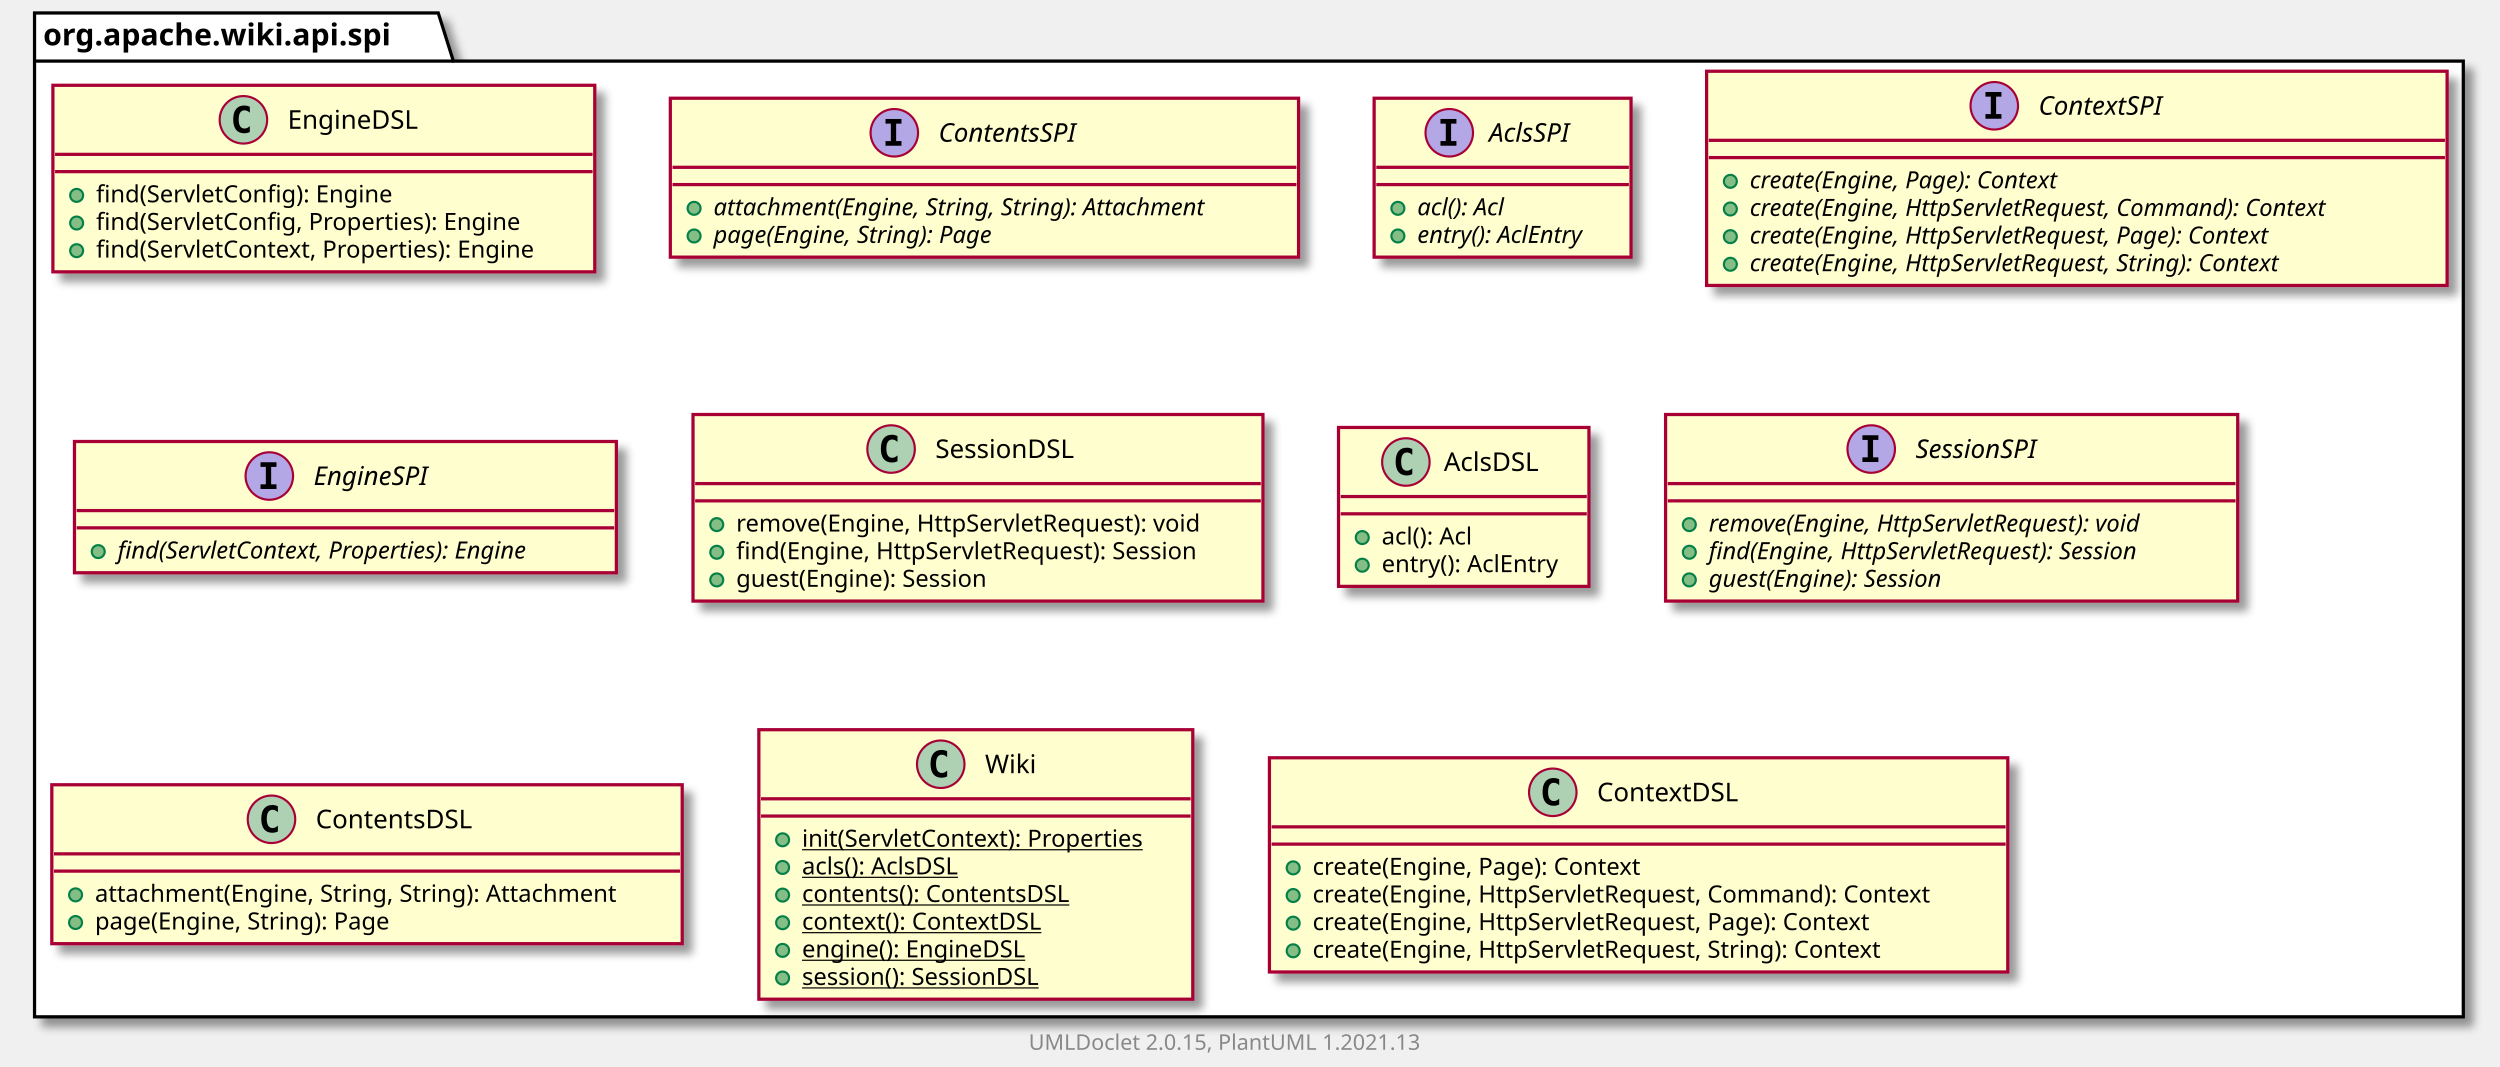
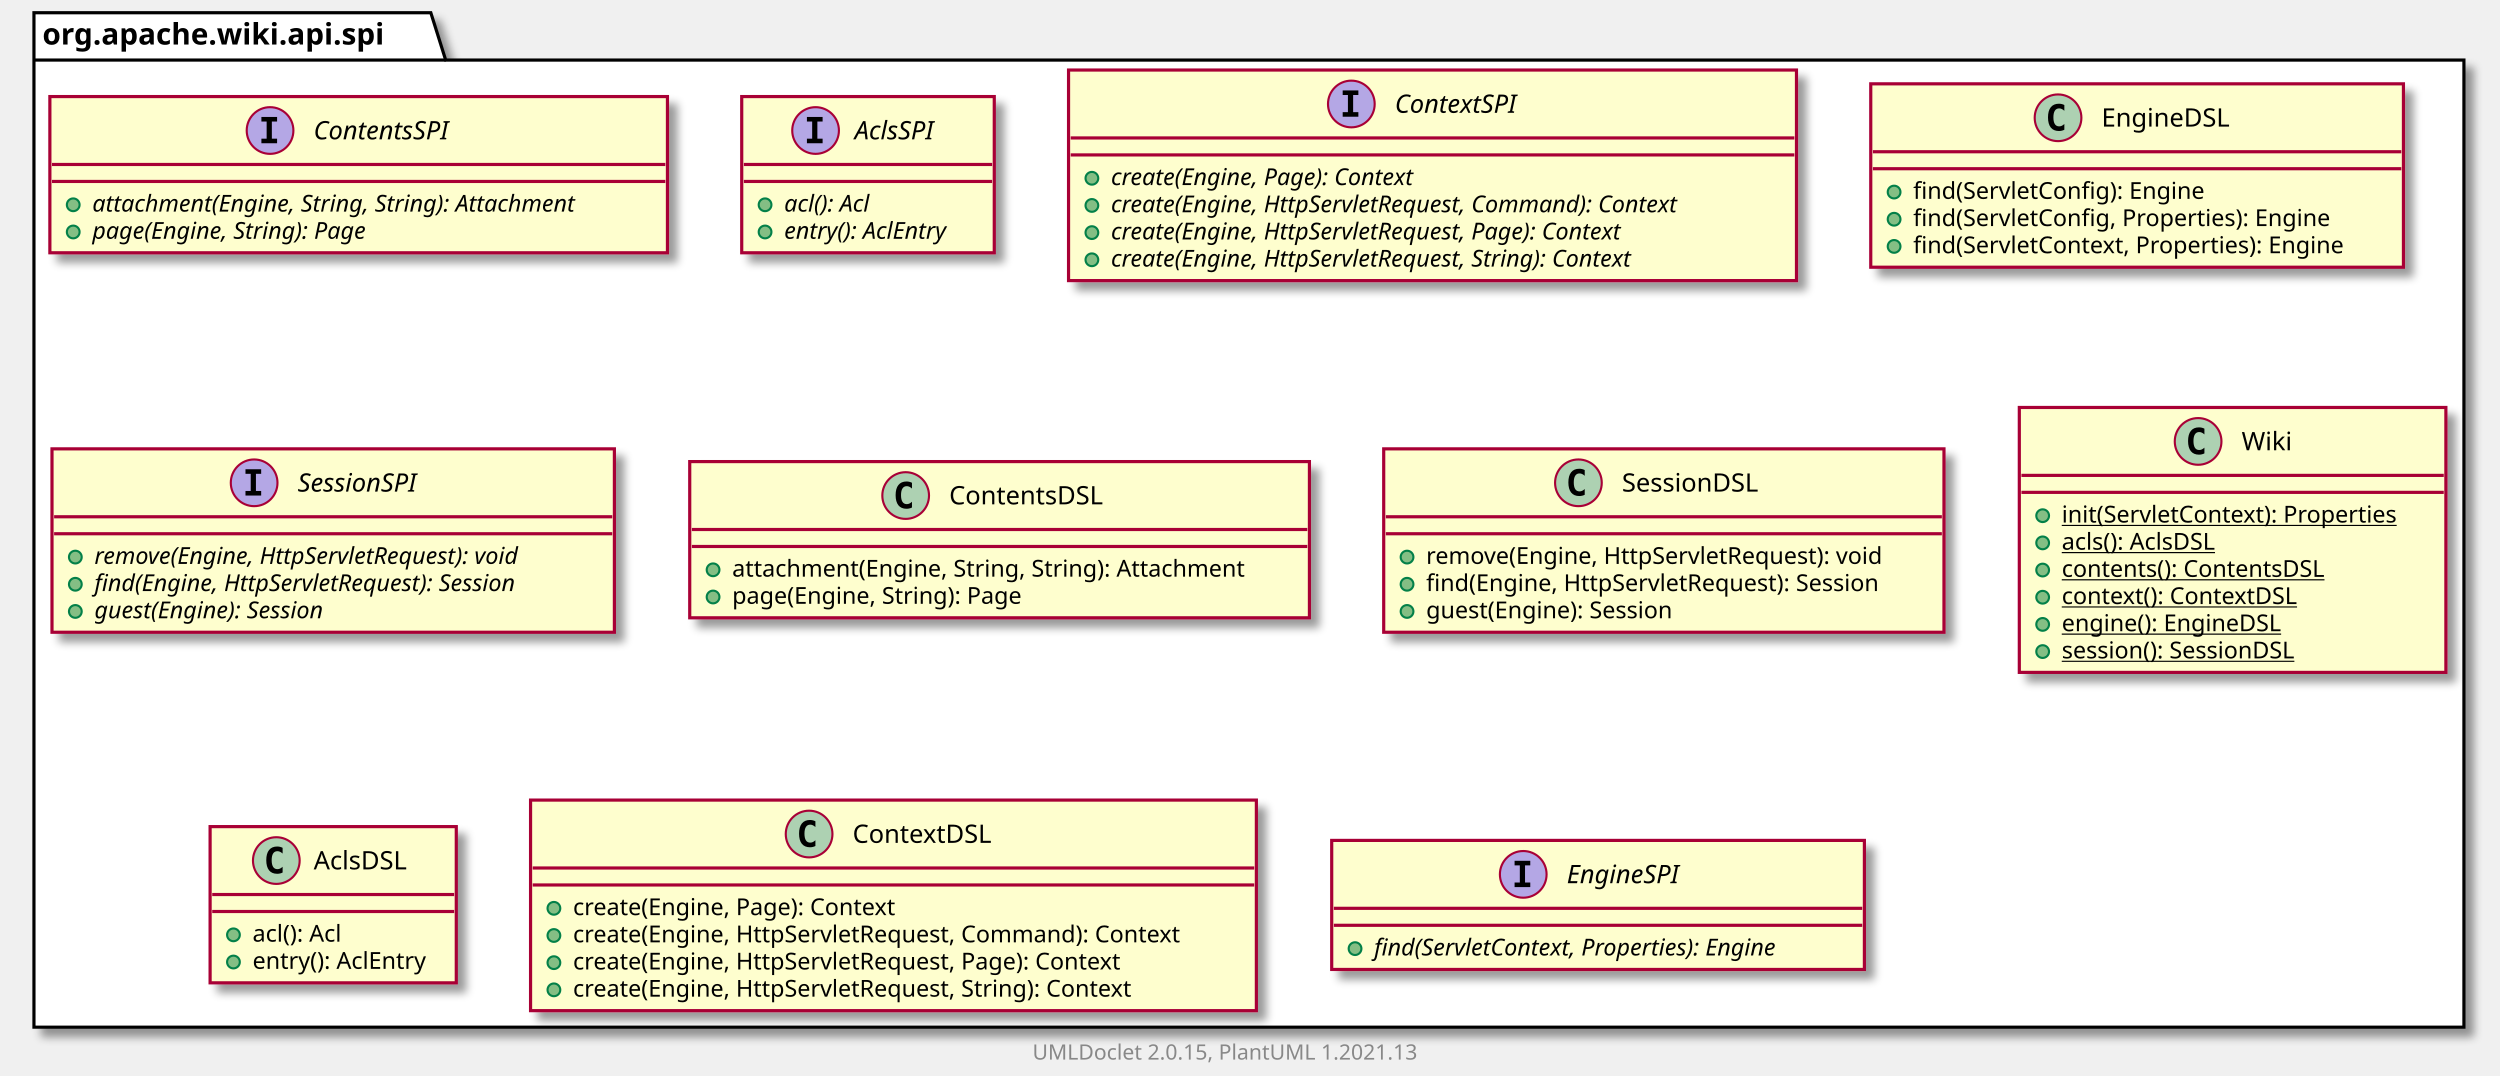
- <svg xmlns="http://www.w3.org/2000/svg" xmlns:xlink="http://www.w3.org/1999/xlink" contentScriptType="application/ecmascript" contentStyleType="text/css" height="494px" preserveAspectRatio="none" style="width:1158px;height:494px;background:#FFFFFF;" version="1.1" viewBox="0 0 1158 494" width="1158px" zoomAndPan="magnify">
+ <svg xmlns="http://www.w3.org/2000/svg" xmlns:xlink="http://www.w3.org/1999/xlink" contentScriptType="application/ecmascript" contentStyleType="text/css" height="507px" preserveAspectRatio="none" style="width:1178px;height:507px;background:#FFFFFF;" version="1.1" viewBox="0 0 1178 507" width="1178px" zoomAndPan="magnify">
  <defs>
-     <filter height="300%" id="f2056rl3ol5k" width="300%" x="-1" y="-1">
+     <filter height="300%" id="f1b1uazsvmob8c" width="300%" x="-1" y="-1">
      <feGaussianBlur result="blurOut" stdDeviation="2.0" />
      <feColorMatrix in="blurOut" result="blurOut2" type="matrix" values="0 0 0 0 0 0 0 0 0 0 0 0 0 0 0 0 0 0 .4 0" />
      <feOffset dx="4.0" dy="4.0" in="blurOut2" result="blurOut3" />
      <feBlend in="SourceGraphic" in2="blurOut3" mode="normal" />
    </filter>
  </defs>
  <g>
-     <polygon fill="#FFFFFF" filter="url(#f2056rl3ol5k)" points="16,6,203,6,210,28.297,1141,28.297,1141,471,16,471,16,6" style="stroke:#000000;stroke-width:1.5;" />
+     <polygon fill="#FFFFFF" filter="url(#f1b1uazsvmob8c)" points="16,6,203,6,210,28.297,1161,28.297,1161,484,16,484,16,6" style="stroke:#000000;stroke-width:1.5;" />
    <line style="stroke:#000000;stroke-width:1.5;" x1="16" x2="210" y1="28.297" y2="28.297" />
    <text fill="#000000" font-family="sans-serif" font-size="14" font-weight="bold" lengthAdjust="spacing" textLength="181" x="20" y="20.995">org.apache.wiki.api.spi</text>
-     <a href="EngineDSL.html" target="_top" title="EngineDSL.html" xlink:actuate="onRequest" xlink:href="EngineDSL.html" xlink:show="new" xlink:title="EngineDSL.html" xlink:type="simple">
-       <rect codeLine="3" fill="#FEFECE" filter="url(#f2056rl3ol5k)" height="86.414" id="org.apache.wiki.api.spi.EngineDSL" style="stroke:#A80036;stroke-width:1.5;" width="251" x="24.5" y="39.5" />
-       <ellipse cx="112.75" cy="55.5" fill="#ADD1B2" rx="11" ry="11" style="stroke:#A80036;stroke-width:1.0;" />
-       <path d="M115.719,61.141 Q115.141,61.438 114.5,61.578 Q113.859,61.734 113.156,61.734 Q110.656,61.734 109.328,60.094 Q108.016,58.438 108.016,55.312 Q108.016,52.188 109.328,50.531 Q110.656,48.875 113.156,48.875 Q113.859,48.875 114.5,49.031 Q115.156,49.188 115.719,49.484 L115.719,52.203 Q115.094,51.625 114.5,51.359 Q113.906,51.078 113.281,51.078 Q111.938,51.078 111.25,52.156 Q110.562,53.219 110.562,55.312 Q110.562,57.406 111.25,58.484 Q111.938,59.547 113.281,59.547 Q113.906,59.547 114.5,59.281 Q115.094,59 115.719,58.422 L115.719,61.141 Z " fill="#000000" />
-       <text fill="#000000" font-family="sans-serif" font-size="12" lengthAdjust="spacing" textLength="66" x="133.25" y="59.654">EngineDSL</text>
-       <line style="stroke:#A80036;stroke-width:1.5;" x1="25.5" x2="274.5" y1="71.5" y2="71.5" />
-       <line style="stroke:#A80036;stroke-width:1.5;" x1="25.5" x2="274.5" y1="79.5" y2="79.5" />
-       <ellipse cx="35.5" cy="90.5" fill="#84BE84" rx="3" ry="3" style="stroke:#038048;stroke-width:1.0;" />
-       <text fill="#000000" font-family="sans-serif" font-size="11" lengthAdjust="spacing" textLength="151" x="44.5" y="93.71">find(ServletConfig): Engine</text>
-       <ellipse cx="35.5" cy="103.305" fill="#84BE84" rx="3" ry="3" style="stroke:#038048;stroke-width:1.0;" />
-       <text fill="#000000" font-family="sans-serif" font-size="11" lengthAdjust="spacing" textLength="218" x="44.5" y="106.515">find(ServletConfig, Properties): Engine</text>
-       <ellipse cx="35.5" cy="116.109" fill="#84BE84" rx="3" ry="3" style="stroke:#038048;stroke-width:1.0;" />
-       <text fill="#000000" font-family="sans-serif" font-size="11" lengthAdjust="spacing" textLength="225" x="44.5" y="119.32">find(ServletContext, Properties): Engine</text>
-     </a>
    <a href="ContentsSPI.html" target="_top" title="ContentsSPI.html" xlink:actuate="onRequest" xlink:href="ContentsSPI.html" xlink:show="new" xlink:title="ContentsSPI.html" xlink:type="simple">
-       <rect codeLine="9" fill="#FEFECE" filter="url(#f2056rl3ol5k)" height="73.609" id="org.apache.wiki.api.spi.ContentsSPI" style="stroke:#A80036;stroke-width:1.5;" width="291" x="310.5" y="45.5" />
-       <ellipse cx="414.25" cy="61.5" fill="#B4A7E5" rx="11" ry="11" style="stroke:#A80036;stroke-width:1.0;" />
-       <path d="M410.172,57.266 L410.172,55.109 L417.562,55.109 L417.562,57.266 L415.094,57.266 L415.094,65.344 L417.562,65.344 L417.562,67.5 L410.172,67.5 L410.172,65.344 L412.641,65.344 L412.641,57.266 L410.172,57.266 Z " fill="#000000" />
-       <text fill="#000000" font-family="sans-serif" font-size="12" font-style="italic" lengthAdjust="spacing" textLength="75" x="434.75" y="65.654">ContentsSPI</text>
-       <line style="stroke:#A80036;stroke-width:1.5;" x1="311.5" x2="600.5" y1="77.5" y2="77.5" />
-       <line style="stroke:#A80036;stroke-width:1.5;" x1="311.5" x2="600.5" y1="85.5" y2="85.5" />
-       <ellipse cx="321.5" cy="96.5" fill="#84BE84" rx="3" ry="3" style="stroke:#038048;stroke-width:1.0;" />
-       <text fill="#000000" font-family="sans-serif" font-size="11" font-style="italic" lengthAdjust="spacing" textLength="265" x="330.5" y="99.71">attachment(Engine, String, String): Attachment</text>
-       <ellipse cx="321.5" cy="109.305" fill="#84BE84" rx="3" ry="3" style="stroke:#038048;stroke-width:1.0;" />
-       <text fill="#000000" font-family="sans-serif" font-size="11" font-style="italic" lengthAdjust="spacing" textLength="151" x="330.5" y="112.515">page(Engine, String): Page</text>
+       <rect codeLine="3" fill="#FEFECE" filter="url(#f1b1uazsvmob8c)" height="73.609" id="org.apache.wiki.api.spi.ContentsSPI" style="stroke:#A80036;stroke-width:1.5;" width="291" x="23.5" y="45.5" />
+       <ellipse cx="127.25" cy="61.5" fill="#B4A7E5" rx="11" ry="11" style="stroke:#A80036;stroke-width:1.0;" />
+       <path d="M123.172,57.266 L123.172,55.109 L130.562,55.109 L130.562,57.266 L128.094,57.266 L128.094,65.344 L130.562,65.344 L130.562,67.5 L123.172,67.5 L123.172,65.344 L125.641,65.344 L125.641,57.266 L123.172,57.266 Z " fill="#000000" />
+       <text fill="#000000" font-family="sans-serif" font-size="12" font-style="italic" lengthAdjust="spacing" textLength="75" x="147.75" y="65.654">ContentsSPI</text>
+       <line style="stroke:#A80036;stroke-width:1.5;" x1="24.5" x2="313.5" y1="77.5" y2="77.5" />
+       <line style="stroke:#A80036;stroke-width:1.5;" x1="24.5" x2="313.5" y1="85.5" y2="85.5" />
+       <ellipse cx="34.5" cy="96.5" fill="#84BE84" rx="3" ry="3" style="stroke:#038048;stroke-width:1.0;" />
+       <text fill="#000000" font-family="sans-serif" font-size="11" font-style="italic" lengthAdjust="spacing" textLength="265" x="43.5" y="99.71">attachment(Engine, String, String): Attachment</text>
+       <ellipse cx="34.5" cy="109.305" fill="#84BE84" rx="3" ry="3" style="stroke:#038048;stroke-width:1.0;" />
+       <text fill="#000000" font-family="sans-serif" font-size="11" font-style="italic" lengthAdjust="spacing" textLength="151" x="43.5" y="112.515">page(Engine, String): Page</text>
    </a>
    <a href="AclsSPI.html" target="_top" title="AclsSPI.html" xlink:actuate="onRequest" xlink:href="AclsSPI.html" xlink:show="new" xlink:title="AclsSPI.html" xlink:type="simple">
-       <rect codeLine="14" fill="#FEFECE" filter="url(#f2056rl3ol5k)" height="73.609" id="org.apache.wiki.api.spi.AclsSPI" style="stroke:#A80036;stroke-width:1.5;" width="119" x="636.5" y="45.5" />
-       <ellipse cx="671.3" cy="61.5" fill="#B4A7E5" rx="11" ry="11" style="stroke:#A80036;stroke-width:1.0;" />
-       <path d="M667.222,57.266 L667.222,55.109 L674.612,55.109 L674.612,57.266 L672.144,57.266 L672.144,65.344 L674.612,65.344 L674.612,67.5 L667.222,67.5 L667.222,65.344 L669.691,65.344 L669.691,57.266 L667.222,57.266 Z " fill="#000000" />
-       <text fill="#000000" font-family="sans-serif" font-size="12" font-style="italic" lengthAdjust="spacing" textLength="43" x="689.7" y="65.654">AclsSPI</text>
-       <line style="stroke:#A80036;stroke-width:1.5;" x1="637.5" x2="754.5" y1="77.5" y2="77.5" />
-       <line style="stroke:#A80036;stroke-width:1.5;" x1="637.5" x2="754.5" y1="85.5" y2="85.5" />
-       <ellipse cx="647.5" cy="96.5" fill="#84BE84" rx="3" ry="3" style="stroke:#038048;stroke-width:1.0;" />
-       <text fill="#000000" font-family="sans-serif" font-size="11" font-style="italic" lengthAdjust="spacing" textLength="49" x="656.5" y="99.71">acl(): Acl</text>
-       <ellipse cx="647.5" cy="109.305" fill="#84BE84" rx="3" ry="3" style="stroke:#038048;stroke-width:1.0;" />
-       <text fill="#000000" font-family="sans-serif" font-size="11" font-style="italic" lengthAdjust="spacing" textLength="93" x="656.5" y="112.515">entry(): AclEntry</text>
+       <rect codeLine="8" fill="#FEFECE" filter="url(#f1b1uazsvmob8c)" height="73.609" id="org.apache.wiki.api.spi.AclsSPI" style="stroke:#A80036;stroke-width:1.5;" width="119" x="349.5" y="45.5" />
+       <ellipse cx="384.3" cy="61.5" fill="#B4A7E5" rx="11" ry="11" style="stroke:#A80036;stroke-width:1.0;" />
+       <path d="M380.222,57.266 L380.222,55.109 L387.613,55.109 L387.613,57.266 L385.144,57.266 L385.144,65.344 L387.613,65.344 L387.613,67.5 L380.222,67.5 L380.222,65.344 L382.691,65.344 L382.691,57.266 L380.222,57.266 Z " fill="#000000" />
+       <text fill="#000000" font-family="sans-serif" font-size="12" font-style="italic" lengthAdjust="spacing" textLength="43" x="402.7" y="65.654">AclsSPI</text>
+       <line style="stroke:#A80036;stroke-width:1.5;" x1="350.5" x2="467.5" y1="77.5" y2="77.5" />
+       <line style="stroke:#A80036;stroke-width:1.5;" x1="350.5" x2="467.5" y1="85.5" y2="85.5" />
+       <ellipse cx="360.5" cy="96.5" fill="#84BE84" rx="3" ry="3" style="stroke:#038048;stroke-width:1.0;" />
+       <text fill="#000000" font-family="sans-serif" font-size="11" font-style="italic" lengthAdjust="spacing" textLength="49" x="369.5" y="99.71">acl(): Acl</text>
+       <ellipse cx="360.5" cy="109.305" fill="#84BE84" rx="3" ry="3" style="stroke:#038048;stroke-width:1.0;" />
+       <text fill="#000000" font-family="sans-serif" font-size="11" font-style="italic" lengthAdjust="spacing" textLength="93" x="369.5" y="112.515">entry(): AclEntry</text>
    </a>
    <a href="ContextSPI.html" target="_top" title="ContextSPI.html" xlink:actuate="onRequest" xlink:href="ContextSPI.html" xlink:show="new" xlink:title="ContextSPI.html" xlink:type="simple">
-       <rect codeLine="19" fill="#FEFECE" filter="url(#f2056rl3ol5k)" height="99.219" id="org.apache.wiki.api.spi.ContextSPI" style="stroke:#A80036;stroke-width:1.5;" width="343" x="790.5" y="33" />
-       <ellipse cx="923.75" cy="49" fill="#B4A7E5" rx="11" ry="11" style="stroke:#A80036;stroke-width:1.0;" />
-       <path d="M919.672,44.766 L919.672,42.609 L927.062,42.609 L927.062,44.766 L924.594,44.766 L924.594,52.844 L927.062,52.844 L927.062,55 L919.672,55 L919.672,52.844 L922.141,52.844 L922.141,44.766 L919.672,44.766 Z " fill="#000000" />
-       <text fill="#000000" font-family="sans-serif" font-size="12" font-style="italic" lengthAdjust="spacing" textLength="68" x="944.25" y="53.154">ContextSPI</text>
-       <line style="stroke:#A80036;stroke-width:1.5;" x1="791.5" x2="1132.5" y1="65" y2="65" />
-       <line style="stroke:#A80036;stroke-width:1.5;" x1="791.5" x2="1132.5" y1="73" y2="73" />
-       <ellipse cx="801.5" cy="84" fill="#84BE84" rx="3" ry="3" style="stroke:#038048;stroke-width:1.0;" />
-       <text fill="#000000" font-family="sans-serif" font-size="11" font-style="italic" lengthAdjust="spacing" textLength="170" x="810.5" y="87.21">create(Engine, Page): Context</text>
-       <ellipse cx="801.5" cy="96.805" fill="#84BE84" rx="3" ry="3" style="stroke:#038048;stroke-width:1.0;" />
-       <text fill="#000000" font-family="sans-serif" font-size="11" font-style="italic" lengthAdjust="spacing" textLength="317" x="810.5" y="100.015">create(Engine, HttpServletRequest, Command): Context</text>
-       <ellipse cx="801.5" cy="109.609" fill="#84BE84" rx="3" ry="3" style="stroke:#038048;stroke-width:1.0;" />
-       <text fill="#000000" font-family="sans-serif" font-size="11" font-style="italic" lengthAdjust="spacing" textLength="287" x="810.5" y="112.82">create(Engine, HttpServletRequest, Page): Context</text>
-       <ellipse cx="801.5" cy="122.414" fill="#84BE84" rx="3" ry="3" style="stroke:#038048;stroke-width:1.0;" />
-       <text fill="#000000" font-family="sans-serif" font-size="11" font-style="italic" lengthAdjust="spacing" textLength="292" x="810.5" y="125.624">create(Engine, HttpServletRequest, String): Context</text>
+       <rect codeLine="13" fill="#FEFECE" filter="url(#f1b1uazsvmob8c)" height="99.219" id="org.apache.wiki.api.spi.ContextSPI" style="stroke:#A80036;stroke-width:1.5;" width="343" x="503.5" y="33" />
+       <ellipse cx="636.75" cy="49" fill="#B4A7E5" rx="11" ry="11" style="stroke:#A80036;stroke-width:1.0;" />
+       <path d="M632.672,44.766 L632.672,42.609 L640.062,42.609 L640.062,44.766 L637.594,44.766 L637.594,52.844 L640.062,52.844 L640.062,55 L632.672,55 L632.672,52.844 L635.141,52.844 L635.141,44.766 L632.672,44.766 Z " fill="#000000" />
+       <text fill="#000000" font-family="sans-serif" font-size="12" font-style="italic" lengthAdjust="spacing" textLength="68" x="657.25" y="53.154">ContextSPI</text>
+       <line style="stroke:#A80036;stroke-width:1.5;" x1="504.5" x2="845.5" y1="65" y2="65" />
+       <line style="stroke:#A80036;stroke-width:1.5;" x1="504.5" x2="845.5" y1="73" y2="73" />
+       <ellipse cx="514.5" cy="84" fill="#84BE84" rx="3" ry="3" style="stroke:#038048;stroke-width:1.0;" />
+       <text fill="#000000" font-family="sans-serif" font-size="11" font-style="italic" lengthAdjust="spacing" textLength="170" x="523.5" y="87.21">create(Engine, Page): Context</text>
+       <ellipse cx="514.5" cy="96.805" fill="#84BE84" rx="3" ry="3" style="stroke:#038048;stroke-width:1.0;" />
+       <text fill="#000000" font-family="sans-serif" font-size="11" font-style="italic" lengthAdjust="spacing" textLength="317" x="523.5" y="100.015">create(Engine, HttpServletRequest, Command): Context</text>
+       <ellipse cx="514.5" cy="109.609" fill="#84BE84" rx="3" ry="3" style="stroke:#038048;stroke-width:1.0;" />
+       <text fill="#000000" font-family="sans-serif" font-size="11" font-style="italic" lengthAdjust="spacing" textLength="287" x="523.5" y="112.82">create(Engine, HttpServletRequest, Page): Context</text>
+       <ellipse cx="514.5" cy="122.414" fill="#84BE84" rx="3" ry="3" style="stroke:#038048;stroke-width:1.0;" />
+       <text fill="#000000" font-family="sans-serif" font-size="11" font-style="italic" lengthAdjust="spacing" textLength="292" x="523.5" y="125.624">create(Engine, HttpServletRequest, String): Context</text>
+     </a>
+     <a href="EngineDSL.html" target="_top" title="EngineDSL.html" xlink:actuate="onRequest" xlink:href="EngineDSL.html" xlink:show="new" xlink:title="EngineDSL.html" xlink:type="simple">
+       <rect codeLine="20" fill="#FEFECE" filter="url(#f1b1uazsvmob8c)" height="86.414" id="org.apache.wiki.api.spi.EngineDSL" style="stroke:#A80036;stroke-width:1.5;" width="251" x="881.5" y="39.5" />
+       <ellipse cx="969.75" cy="55.5" fill="#ADD1B2" rx="11" ry="11" style="stroke:#A80036;stroke-width:1.0;" />
+       <path d="M972.719,61.141 Q972.141,61.438 971.5,61.578 Q970.859,61.734 970.156,61.734 Q967.656,61.734 966.328,60.094 Q965.016,58.438 965.016,55.312 Q965.016,52.188 966.328,50.531 Q967.656,48.875 970.156,48.875 Q970.859,48.875 971.5,49.031 Q972.156,49.188 972.719,49.484 L972.719,52.203 Q972.094,51.625 971.5,51.359 Q970.906,51.078 970.281,51.078 Q968.938,51.078 968.25,52.156 Q967.562,53.219 967.562,55.312 Q967.562,57.406 968.25,58.484 Q968.938,59.547 970.281,59.547 Q970.906,59.547 971.5,59.281 Q972.094,59 972.719,58.422 L972.719,61.141 Z " fill="#000000" />
+       <text fill="#000000" font-family="sans-serif" font-size="12" lengthAdjust="spacing" textLength="66" x="990.25" y="59.654">EngineDSL</text>
+       <line style="stroke:#A80036;stroke-width:1.5;" x1="882.5" x2="1131.5" y1="71.5" y2="71.5" />
+       <line style="stroke:#A80036;stroke-width:1.5;" x1="882.5" x2="1131.5" y1="79.5" y2="79.5" />
+       <ellipse cx="892.5" cy="90.5" fill="#84BE84" rx="3" ry="3" style="stroke:#038048;stroke-width:1.0;" />
+       <text fill="#000000" font-family="sans-serif" font-size="11" lengthAdjust="spacing" textLength="151" x="901.5" y="93.71">find(ServletConfig): Engine</text>
+       <ellipse cx="892.5" cy="103.305" fill="#84BE84" rx="3" ry="3" style="stroke:#038048;stroke-width:1.0;" />
+       <text fill="#000000" font-family="sans-serif" font-size="11" lengthAdjust="spacing" textLength="218" x="901.5" y="106.515">find(ServletConfig, Properties): Engine</text>
+       <ellipse cx="892.5" cy="116.109" fill="#84BE84" rx="3" ry="3" style="stroke:#038048;stroke-width:1.0;" />
+       <text fill="#000000" font-family="sans-serif" font-size="11" lengthAdjust="spacing" textLength="225" x="901.5" y="119.32">find(ServletContext, Properties): Engine</text>
+     </a>
+     <a href="SessionSPI.html" target="_top" title="SessionSPI.html" xlink:actuate="onRequest" xlink:href="SessionSPI.html" xlink:show="new" xlink:title="SessionSPI.html" xlink:type="simple">
+       <rect codeLine="26" fill="#FEFECE" filter="url(#f1b1uazsvmob8c)" height="86.414" id="org.apache.wiki.api.spi.SessionSPI" style="stroke:#A80036;stroke-width:1.5;" width="265" x="24.5" y="211.5" />
+       <ellipse cx="119.75" cy="227.5" fill="#B4A7E5" rx="11" ry="11" style="stroke:#A80036;stroke-width:1.0;" />
+       <path d="M115.672,223.266 L115.672,221.109 L123.062,221.109 L123.062,223.266 L120.594,223.266 L120.594,231.344 L123.062,231.344 L123.062,233.5 L115.672,233.5 L115.672,231.344 L118.141,231.344 L118.141,223.266 L115.672,223.266 Z " fill="#000000" />
+       <text fill="#000000" font-family="sans-serif" font-size="12" font-style="italic" lengthAdjust="spacing" textLength="66" x="140.25" y="231.654">SessionSPI</text>
+       <line style="stroke:#A80036;stroke-width:1.5;" x1="25.5" x2="288.5" y1="243.5" y2="243.5" />
+       <line style="stroke:#A80036;stroke-width:1.5;" x1="25.5" x2="288.5" y1="251.5" y2="251.5" />
+       <ellipse cx="35.5" cy="262.5" fill="#84BE84" rx="3" ry="3" style="stroke:#038048;stroke-width:1.0;" />
+       <text fill="#000000" font-family="sans-serif" font-size="11" font-style="italic" lengthAdjust="spacing" textLength="239" x="44.5" y="265.71">remove(Engine, HttpServletRequest): void</text>
+       <ellipse cx="35.5" cy="275.305" fill="#84BE84" rx="3" ry="3" style="stroke:#038048;stroke-width:1.0;" />
+       <text fill="#000000" font-family="sans-serif" font-size="11" font-style="italic" lengthAdjust="spacing" textLength="235" x="44.5" y="278.515">find(Engine, HttpServletRequest): Session</text>
+       <ellipse cx="35.5" cy="288.109" fill="#84BE84" rx="3" ry="3" style="stroke:#038048;stroke-width:1.0;" />
+       <text fill="#000000" font-family="sans-serif" font-size="11" font-style="italic" lengthAdjust="spacing" textLength="128" x="44.5" y="291.32">guest(Engine): Session</text>
+     </a>
+     <a href="ContentsDSL.html" target="_top" title="ContentsDSL.html" xlink:actuate="onRequest" xlink:href="ContentsDSL.html" xlink:show="new" xlink:title="ContentsDSL.html" xlink:type="simple">
+       <rect codeLine="32" fill="#FEFECE" filter="url(#f1b1uazsvmob8c)" height="73.609" id="org.apache.wiki.api.spi.ContentsDSL" style="stroke:#A80036;stroke-width:1.5;" width="292" x="325" y="217.5" />
+       <ellipse cx="426.75" cy="233.5" fill="#ADD1B2" rx="11" ry="11" style="stroke:#A80036;stroke-width:1.0;" />
+       <path d="M429.719,239.141 Q429.141,239.438 428.5,239.578 Q427.859,239.734 427.156,239.734 Q424.656,239.734 423.328,238.094 Q422.016,236.438 422.016,233.312 Q422.016,230.188 423.328,228.531 Q424.656,226.875 427.156,226.875 Q427.859,226.875 428.5,227.031 Q429.156,227.188 429.719,227.484 L429.719,230.203 Q429.094,229.625 428.5,229.359 Q427.906,229.078 427.281,229.078 Q425.938,229.078 425.25,230.156 Q424.562,231.219 424.562,233.312 Q424.562,235.406 425.25,236.484 Q425.938,237.547 427.281,237.547 Q427.906,237.547 428.5,237.281 Q429.094,237 429.719,236.422 L429.719,239.141 Z " fill="#000000" />
+       <text fill="#000000" font-family="sans-serif" font-size="12" lengthAdjust="spacing" textLength="80" x="447.25" y="237.654">ContentsDSL</text>
+       <line style="stroke:#A80036;stroke-width:1.5;" x1="326" x2="616" y1="249.5" y2="249.5" />
+       <line style="stroke:#A80036;stroke-width:1.5;" x1="326" x2="616" y1="257.5" y2="257.5" />
+       <ellipse cx="336" cy="268.5" fill="#84BE84" rx="3" ry="3" style="stroke:#038048;stroke-width:1.0;" />
+       <text fill="#000000" font-family="sans-serif" font-size="11" lengthAdjust="spacing" textLength="266" x="345" y="271.71">attachment(Engine, String, String): Attachment</text>
+       <ellipse cx="336" cy="281.305" fill="#84BE84" rx="3" ry="3" style="stroke:#038048;stroke-width:1.0;" />
+       <text fill="#000000" font-family="sans-serif" font-size="11" lengthAdjust="spacing" textLength="152" x="345" y="284.515">page(Engine, String): Page</text>
+     </a>
+     <a href="SessionDSL.html" target="_top" title="SessionDSL.html" xlink:actuate="onRequest" xlink:href="SessionDSL.html" xlink:show="new" xlink:title="SessionDSL.html" xlink:type="simple">
+       <rect codeLine="37" fill="#FEFECE" filter="url(#f1b1uazsvmob8c)" height="86.414" id="org.apache.wiki.api.spi.SessionDSL" style="stroke:#A80036;stroke-width:1.5;" width="264" x="652" y="211.5" />
+       <ellipse cx="743.75" cy="227.5" fill="#ADD1B2" rx="11" ry="11" style="stroke:#A80036;stroke-width:1.0;" />
+       <path d="M746.719,233.141 Q746.141,233.438 745.5,233.578 Q744.859,233.734 744.156,233.734 Q741.656,233.734 740.328,232.094 Q739.016,230.438 739.016,227.312 Q739.016,224.188 740.328,222.531 Q741.656,220.875 744.156,220.875 Q744.859,220.875 745.5,221.031 Q746.156,221.188 746.719,221.484 L746.719,224.203 Q746.094,223.625 745.5,223.359 Q744.906,223.078 744.281,223.078 Q742.938,223.078 742.25,224.156 Q741.562,225.219 741.562,227.312 Q741.562,229.406 742.25,230.484 Q742.938,231.547 744.281,231.547 Q744.906,231.547 745.5,231.281 Q746.094,231 746.719,230.422 L746.719,233.141 Z " fill="#000000" />
+       <text fill="#000000" font-family="sans-serif" font-size="12" lengthAdjust="spacing" textLength="72" x="764.25" y="231.654">SessionDSL</text>
+       <line style="stroke:#A80036;stroke-width:1.5;" x1="653" x2="915" y1="243.5" y2="243.5" />
+       <line style="stroke:#A80036;stroke-width:1.5;" x1="653" x2="915" y1="251.5" y2="251.5" />
+       <ellipse cx="663" cy="262.5" fill="#84BE84" rx="3" ry="3" style="stroke:#038048;stroke-width:1.0;" />
+       <text fill="#000000" font-family="sans-serif" font-size="11" lengthAdjust="spacing" textLength="237" x="672" y="265.71">remove(Engine, HttpServletRequest): void</text>
+       <ellipse cx="663" cy="275.305" fill="#84BE84" rx="3" ry="3" style="stroke:#038048;stroke-width:1.0;" />
+       <text fill="#000000" font-family="sans-serif" font-size="11" lengthAdjust="spacing" textLength="238" x="672" y="278.515">find(Engine, HttpServletRequest): Session</text>
+       <ellipse cx="663" cy="288.109" fill="#84BE84" rx="3" ry="3" style="stroke:#038048;stroke-width:1.0;" />
+       <text fill="#000000" font-family="sans-serif" font-size="11" lengthAdjust="spacing" textLength="132" x="672" y="291.32">guest(Engine): Session</text>
+     </a>
+     <a href="Wiki.html" target="_top" title="Wiki.html" xlink:actuate="onRequest" xlink:href="Wiki.html" xlink:show="new" xlink:title="Wiki.html" xlink:type="simple">
+       <rect codeLine="43" fill="#FEFECE" filter="url(#f1b1uazsvmob8c)" height="124.828" id="org.apache.wiki.api.spi.Wiki" style="stroke:#A80036;stroke-width:1.5;" width="201" x="951.5" y="192" />
+       <ellipse cx="1035.75" cy="208" fill="#ADD1B2" rx="11" ry="11" style="stroke:#A80036;stroke-width:1.0;" />
+       <path d="M1038.719,213.641 Q1038.141,213.938 1037.5,214.078 Q1036.859,214.234 1036.156,214.234 Q1033.656,214.234 1032.328,212.594 Q1031.016,210.938 1031.016,207.812 Q1031.016,204.688 1032.328,203.031 Q1033.656,201.375 1036.156,201.375 Q1036.859,201.375 1037.5,201.531 Q1038.156,201.688 1038.719,201.984 L1038.719,204.703 Q1038.094,204.125 1037.5,203.859 Q1036.906,203.578 1036.281,203.578 Q1034.938,203.578 1034.25,204.656 Q1033.562,205.719 1033.562,207.812 Q1033.562,209.906 1034.25,210.984 Q1034.938,212.047 1036.281,212.047 Q1036.906,212.047 1037.5,211.781 Q1038.094,211.5 1038.719,210.922 L1038.719,213.641 Z " fill="#000000" />
+       <text fill="#000000" font-family="sans-serif" font-size="12" lengthAdjust="spacing" textLength="24" x="1056.25" y="212.154">Wiki</text>
+       <line style="stroke:#A80036;stroke-width:1.5;" x1="952.5" x2="1151.5" y1="224" y2="224" />
+       <line style="stroke:#A80036;stroke-width:1.5;" x1="952.5" x2="1151.5" y1="232" y2="232" />
+       <ellipse cx="962.5" cy="243" fill="#84BE84" rx="3" ry="3" style="stroke:#038048;stroke-width:1.0;" />
+       <text fill="#000000" font-family="sans-serif" font-size="11" lengthAdjust="spacing" text-decoration="underline" textLength="175" x="971.5" y="246.21">init(ServletContext): Properties</text>
+       <ellipse cx="962.5" cy="255.805" fill="#84BE84" rx="3" ry="3" style="stroke:#038048;stroke-width:1.0;" />
+       <text fill="#000000" font-family="sans-serif" font-size="11" lengthAdjust="spacing" text-decoration="underline" textLength="84" x="971.5" y="259.015">acls(): AclsDSL</text>
+       <ellipse cx="962.5" cy="268.609" fill="#84BE84" rx="3" ry="3" style="stroke:#038048;stroke-width:1.0;" />
+       <text fill="#000000" font-family="sans-serif" font-size="11" lengthAdjust="spacing" text-decoration="underline" textLength="138" x="971.5" y="271.82">contents(): ContentsDSL</text>
+       <ellipse cx="962.5" cy="281.414" fill="#84BE84" rx="3" ry="3" style="stroke:#038048;stroke-width:1.0;" />
+       <text fill="#000000" font-family="sans-serif" font-size="11" lengthAdjust="spacing" text-decoration="underline" textLength="122" x="971.5" y="284.625">context(): ContextDSL</text>
+       <ellipse cx="962.5" cy="294.219" fill="#84BE84" rx="3" ry="3" style="stroke:#038048;stroke-width:1.0;" />
+       <text fill="#000000" font-family="sans-serif" font-size="11" lengthAdjust="spacing" text-decoration="underline" textLength="114" x="971.5" y="297.429">engine(): EngineDSL</text>
+       <ellipse cx="962.5" cy="307.023" fill="#84BE84" rx="3" ry="3" style="stroke:#038048;stroke-width:1.0;" />
+       <text fill="#000000" font-family="sans-serif" font-size="11" lengthAdjust="spacing" text-decoration="underline" textLength="129" x="971.5" y="310.234">session(): SessionDSL</text>
+     </a>
+     <a href="AclsDSL.html" target="_top" title="AclsDSL.html" xlink:actuate="onRequest" xlink:href="AclsDSL.html" xlink:show="new" xlink:title="AclsDSL.html" xlink:type="simple">
+       <rect codeLine="52" fill="#FEFECE" filter="url(#f1b1uazsvmob8c)" height="73.609" id="org.apache.wiki.api.spi.AclsDSL" style="stroke:#A80036;stroke-width:1.5;" width="116" x="99" y="389.5" />
+       <ellipse cx="130.2" cy="405.5" fill="#ADD1B2" rx="11" ry="11" style="stroke:#A80036;stroke-width:1.0;" />
+       <path d="M133.169,411.141 Q132.591,411.438 131.95,411.578 Q131.309,411.734 130.606,411.734 Q128.106,411.734 126.778,410.094 Q125.466,408.438 125.466,405.312 Q125.466,402.188 126.778,400.531 Q128.106,398.875 130.606,398.875 Q131.309,398.875 131.95,399.031 Q132.606,399.188 133.169,399.484 L133.169,402.203 Q132.544,401.625 131.95,401.359 Q131.356,401.078 130.731,401.078 Q129.387,401.078 128.7,402.156 Q128.012,403.219 128.012,405.312 Q128.012,407.406 128.7,408.484 Q129.387,409.547 130.731,409.547 Q131.356,409.547 131.95,409.281 Q132.544,409 133.169,408.422 L133.169,411.141 Z " fill="#000000" />
+       <text fill="#000000" font-family="sans-serif" font-size="12" lengthAdjust="spacing" textLength="48" x="147.8" y="409.654">AclsDSL</text>
+       <line style="stroke:#A80036;stroke-width:1.5;" x1="100" x2="214" y1="421.5" y2="421.5" />
+       <line style="stroke:#A80036;stroke-width:1.5;" x1="100" x2="214" y1="429.5" y2="429.5" />
+       <ellipse cx="110" cy="440.5" fill="#84BE84" rx="3" ry="3" style="stroke:#038048;stroke-width:1.0;" />
+       <text fill="#000000" font-family="sans-serif" font-size="11" lengthAdjust="spacing" textLength="48" x="119" y="443.71">acl(): Acl</text>
+       <ellipse cx="110" cy="453.305" fill="#84BE84" rx="3" ry="3" style="stroke:#038048;stroke-width:1.0;" />
+       <text fill="#000000" font-family="sans-serif" font-size="11" lengthAdjust="spacing" textLength="90" x="119" y="456.515">entry(): AclEntry</text>
+     </a>
+     <a href="ContextDSL.html" target="_top" title="ContextDSL.html" xlink:actuate="onRequest" xlink:href="ContextDSL.html" xlink:show="new" xlink:title="ContextDSL.html" xlink:type="simple">
+       <rect codeLine="57" fill="#FEFECE" filter="url(#f1b1uazsvmob8c)" height="99.219" id="org.apache.wiki.api.spi.ContextDSL" style="stroke:#A80036;stroke-width:1.5;" width="342" x="250" y="377" />
+       <ellipse cx="381.25" cy="393" fill="#ADD1B2" rx="11" ry="11" style="stroke:#A80036;stroke-width:1.0;" />
+       <path d="M384.219,398.641 Q383.641,398.938 383,399.078 Q382.359,399.234 381.656,399.234 Q379.156,399.234 377.828,397.594 Q376.516,395.938 376.516,392.812 Q376.516,389.688 377.828,388.031 Q379.156,386.375 381.656,386.375 Q382.359,386.375 383,386.531 Q383.656,386.688 384.219,386.984 L384.219,389.703 Q383.594,389.125 383,388.859 Q382.406,388.578 381.781,388.578 Q380.438,388.578 379.75,389.656 Q379.062,390.719 379.062,392.812 Q379.062,394.906 379.75,395.984 Q380.438,397.047 381.781,397.047 Q382.406,397.047 383,396.781 Q383.594,396.5 384.219,395.922 L384.219,398.641 Z " fill="#000000" />
+       <text fill="#000000" font-family="sans-serif" font-size="12" lengthAdjust="spacing" textLength="71" x="401.75" y="397.154">ContextDSL</text>
+       <line style="stroke:#A80036;stroke-width:1.5;" x1="251" x2="591" y1="409" y2="409" />
+       <line style="stroke:#A80036;stroke-width:1.5;" x1="251" x2="591" y1="417" y2="417" />
+       <ellipse cx="261" cy="428" fill="#84BE84" rx="3" ry="3" style="stroke:#038048;stroke-width:1.0;" />
+       <text fill="#000000" font-family="sans-serif" font-size="11" lengthAdjust="spacing" textLength="169" x="270" y="431.21">create(Engine, Page): Context</text>
+       <ellipse cx="261" cy="440.805" fill="#84BE84" rx="3" ry="3" style="stroke:#038048;stroke-width:1.0;" />
+       <text fill="#000000" font-family="sans-serif" font-size="11" lengthAdjust="spacing" textLength="316" x="270" y="444.015">create(Engine, HttpServletRequest, Command): Context</text>
+       <ellipse cx="261" cy="453.609" fill="#84BE84" rx="3" ry="3" style="stroke:#038048;stroke-width:1.0;" />
+       <text fill="#000000" font-family="sans-serif" font-size="11" lengthAdjust="spacing" textLength="286" x="270" y="456.82">create(Engine, HttpServletRequest, Page): Context</text>
+       <ellipse cx="261" cy="466.414" fill="#84BE84" rx="3" ry="3" style="stroke:#038048;stroke-width:1.0;" />
+       <text fill="#000000" font-family="sans-serif" font-size="11" lengthAdjust="spacing" textLength="292" x="270" y="469.625">create(Engine, HttpServletRequest, String): Context</text>
    </a>
    <a href="EngineSPI.html" target="_top" title="EngineSPI.html" xlink:actuate="onRequest" xlink:href="EngineSPI.html" xlink:show="new" xlink:title="EngineSPI.html" xlink:type="simple">
-       <rect codeLine="26" fill="#FEFECE" filter="url(#f2056rl3ol5k)" height="60.805" id="org.apache.wiki.api.spi.EngineSPI" style="stroke:#A80036;stroke-width:1.5;" width="251" x="34.5" y="204.5" />
-       <ellipse cx="124.75" cy="220.5" fill="#B4A7E5" rx="11" ry="11" style="stroke:#A80036;stroke-width:1.0;" />
-       <path d="M120.672,216.266 L120.672,214.109 L128.062,214.109 L128.062,216.266 L125.594,216.266 L125.594,224.344 L128.062,224.344 L128.062,226.5 L120.672,226.5 L120.672,224.344 L123.141,224.344 L123.141,216.266 L120.672,216.266 Z " fill="#000000" />
-       <text fill="#000000" font-family="sans-serif" font-size="12" font-style="italic" lengthAdjust="spacing" textLength="62" x="145.25" y="224.654">EngineSPI</text>
-       <line style="stroke:#A80036;stroke-width:1.5;" x1="35.5" x2="284.5" y1="236.5" y2="236.5" />
-       <line style="stroke:#A80036;stroke-width:1.5;" x1="35.5" x2="284.5" y1="244.5" y2="244.5" />
-       <ellipse cx="45.5" cy="255.5" fill="#84BE84" rx="3" ry="3" style="stroke:#038048;stroke-width:1.0;" />
-       <text fill="#000000" font-family="sans-serif" font-size="11" font-style="italic" lengthAdjust="spacing" textLength="225" x="54.5" y="258.71">find(ServletContext, Properties): Engine</text>
+       <rect codeLine="64" fill="#FEFECE" filter="url(#f1b1uazsvmob8c)" height="60.805" id="org.apache.wiki.api.spi.EngineSPI" style="stroke:#A80036;stroke-width:1.5;" width="251" x="627.5" y="396" />
+       <ellipse cx="717.75" cy="412" fill="#B4A7E5" rx="11" ry="11" style="stroke:#A80036;stroke-width:1.0;" />
+       <path d="M713.672,407.766 L713.672,405.609 L721.062,405.609 L721.062,407.766 L718.594,407.766 L718.594,415.844 L721.062,415.844 L721.062,418 L713.672,418 L713.672,415.844 L716.141,415.844 L716.141,407.766 L713.672,407.766 Z " fill="#000000" />
+       <text fill="#000000" font-family="sans-serif" font-size="12" font-style="italic" lengthAdjust="spacing" textLength="62" x="738.25" y="416.154">EngineSPI</text>
+       <line style="stroke:#A80036;stroke-width:1.5;" x1="628.5" x2="877.5" y1="428" y2="428" />
+       <line style="stroke:#A80036;stroke-width:1.5;" x1="628.5" x2="877.5" y1="436" y2="436" />
+       <ellipse cx="638.5" cy="447" fill="#84BE84" rx="3" ry="3" style="stroke:#038048;stroke-width:1.0;" />
+       <text fill="#000000" font-family="sans-serif" font-size="11" font-style="italic" lengthAdjust="spacing" textLength="225" x="647.5" y="450.21">find(ServletContext, Properties): Engine</text>
    </a>
-     <a href="SessionDSL.html" target="_top" title="SessionDSL.html" xlink:actuate="onRequest" xlink:href="SessionDSL.html" xlink:show="new" xlink:title="SessionDSL.html" xlink:type="simple">
-       <rect codeLine="30" fill="#FEFECE" filter="url(#f2056rl3ol5k)" height="86.414" id="org.apache.wiki.api.spi.SessionDSL" style="stroke:#A80036;stroke-width:1.5;" width="264" x="321" y="192" />
-       <ellipse cx="412.75" cy="208" fill="#ADD1B2" rx="11" ry="11" style="stroke:#A80036;stroke-width:1.0;" />
-       <path d="M415.719,213.641 Q415.141,213.938 414.5,214.078 Q413.859,214.234 413.156,214.234 Q410.656,214.234 409.328,212.594 Q408.016,210.938 408.016,207.812 Q408.016,204.688 409.328,203.031 Q410.656,201.375 413.156,201.375 Q413.859,201.375 414.5,201.531 Q415.156,201.688 415.719,201.984 L415.719,204.703 Q415.094,204.125 414.5,203.859 Q413.906,203.578 413.281,203.578 Q411.938,203.578 411.25,204.656 Q410.562,205.719 410.562,207.812 Q410.562,209.906 411.25,210.984 Q411.938,212.047 413.281,212.047 Q413.906,212.047 414.5,211.781 Q415.094,211.5 415.719,210.922 L415.719,213.641 Z " fill="#000000" />
-       <text fill="#000000" font-family="sans-serif" font-size="12" lengthAdjust="spacing" textLength="72" x="433.25" y="212.154">SessionDSL</text>
-       <line style="stroke:#A80036;stroke-width:1.5;" x1="322" x2="584" y1="224" y2="224" />
-       <line style="stroke:#A80036;stroke-width:1.5;" x1="322" x2="584" y1="232" y2="232" />
-       <ellipse cx="332" cy="243" fill="#84BE84" rx="3" ry="3" style="stroke:#038048;stroke-width:1.0;" />
-       <text fill="#000000" font-family="sans-serif" font-size="11" lengthAdjust="spacing" textLength="237" x="341" y="246.21">remove(Engine, HttpServletRequest): void</text>
-       <ellipse cx="332" cy="255.805" fill="#84BE84" rx="3" ry="3" style="stroke:#038048;stroke-width:1.0;" />
-       <text fill="#000000" font-family="sans-serif" font-size="11" lengthAdjust="spacing" textLength="238" x="341" y="259.015">find(Engine, HttpServletRequest): Session</text>
-       <ellipse cx="332" cy="268.609" fill="#84BE84" rx="3" ry="3" style="stroke:#038048;stroke-width:1.0;" />
-       <text fill="#000000" font-family="sans-serif" font-size="11" lengthAdjust="spacing" textLength="132" x="341" y="271.82">guest(Engine): Session</text>
-     </a>
-     <a href="AclsDSL.html" target="_top" title="AclsDSL.html" xlink:actuate="onRequest" xlink:href="AclsDSL.html" xlink:show="new" xlink:title="AclsDSL.html" xlink:type="simple">
-       <rect codeLine="36" fill="#FEFECE" filter="url(#f2056rl3ol5k)" height="73.609" id="org.apache.wiki.api.spi.AclsDSL" style="stroke:#A80036;stroke-width:1.5;" width="116" x="620" y="198" />
-       <ellipse cx="651.2" cy="214" fill="#ADD1B2" rx="11" ry="11" style="stroke:#A80036;stroke-width:1.0;" />
-       <path d="M654.169,219.641 Q653.591,219.938 652.95,220.078 Q652.309,220.234 651.606,220.234 Q649.106,220.234 647.778,218.594 Q646.466,216.938 646.466,213.812 Q646.466,210.688 647.778,209.031 Q649.106,207.375 651.606,207.375 Q652.309,207.375 652.95,207.531 Q653.606,207.688 654.169,207.984 L654.169,210.703 Q653.544,210.125 652.95,209.859 Q652.356,209.578 651.731,209.578 Q650.388,209.578 649.7,210.656 Q649.013,211.719 649.013,213.812 Q649.013,215.906 649.7,216.984 Q650.388,218.047 651.731,218.047 Q652.356,218.047 652.95,217.781 Q653.544,217.5 654.169,216.922 L654.169,219.641 Z " fill="#000000" />
-       <text fill="#000000" font-family="sans-serif" font-size="12" lengthAdjust="spacing" textLength="48" x="668.8" y="218.154">AclsDSL</text>
-       <line style="stroke:#A80036;stroke-width:1.5;" x1="621" x2="735" y1="230" y2="230" />
-       <line style="stroke:#A80036;stroke-width:1.5;" x1="621" x2="735" y1="238" y2="238" />
-       <ellipse cx="631" cy="249" fill="#84BE84" rx="3" ry="3" style="stroke:#038048;stroke-width:1.0;" />
-       <text fill="#000000" font-family="sans-serif" font-size="11" lengthAdjust="spacing" textLength="48" x="640" y="252.21">acl(): Acl</text>
-       <ellipse cx="631" cy="261.805" fill="#84BE84" rx="3" ry="3" style="stroke:#038048;stroke-width:1.0;" />
-       <text fill="#000000" font-family="sans-serif" font-size="11" lengthAdjust="spacing" textLength="90" x="640" y="265.015">entry(): AclEntry</text>
-     </a>
-     <a href="SessionSPI.html" target="_top" title="SessionSPI.html" xlink:actuate="onRequest" xlink:href="SessionSPI.html" xlink:show="new" xlink:title="SessionSPI.html" xlink:type="simple">
-       <rect codeLine="41" fill="#FEFECE" filter="url(#f2056rl3ol5k)" height="86.414" id="org.apache.wiki.api.spi.SessionSPI" style="stroke:#A80036;stroke-width:1.5;" width="265" x="771.5" y="192" />
-       <ellipse cx="866.75" cy="208" fill="#B4A7E5" rx="11" ry="11" style="stroke:#A80036;stroke-width:1.0;" />
-       <path d="M862.672,203.766 L862.672,201.609 L870.062,201.609 L870.062,203.766 L867.594,203.766 L867.594,211.844 L870.062,211.844 L870.062,214 L862.672,214 L862.672,211.844 L865.141,211.844 L865.141,203.766 L862.672,203.766 Z " fill="#000000" />
-       <text fill="#000000" font-family="sans-serif" font-size="12" font-style="italic" lengthAdjust="spacing" textLength="66" x="887.25" y="212.154">SessionSPI</text>
-       <line style="stroke:#A80036;stroke-width:1.5;" x1="772.5" x2="1035.5" y1="224" y2="224" />
-       <line style="stroke:#A80036;stroke-width:1.5;" x1="772.5" x2="1035.5" y1="232" y2="232" />
-       <ellipse cx="782.5" cy="243" fill="#84BE84" rx="3" ry="3" style="stroke:#038048;stroke-width:1.0;" />
-       <text fill="#000000" font-family="sans-serif" font-size="11" font-style="italic" lengthAdjust="spacing" textLength="239" x="791.5" y="246.21">remove(Engine, HttpServletRequest): void</text>
-       <ellipse cx="782.5" cy="255.805" fill="#84BE84" rx="3" ry="3" style="stroke:#038048;stroke-width:1.0;" />
-       <text fill="#000000" font-family="sans-serif" font-size="11" font-style="italic" lengthAdjust="spacing" textLength="235" x="791.5" y="259.015">find(Engine, HttpServletRequest): Session</text>
-       <ellipse cx="782.5" cy="268.609" fill="#84BE84" rx="3" ry="3" style="stroke:#038048;stroke-width:1.0;" />
-       <text fill="#000000" font-family="sans-serif" font-size="11" font-style="italic" lengthAdjust="spacing" textLength="128" x="791.5" y="271.82">guest(Engine): Session</text>
-     </a>
-     <a href="ContentsDSL.html" target="_top" title="ContentsDSL.html" xlink:actuate="onRequest" xlink:href="ContentsDSL.html" xlink:show="new" xlink:title="ContentsDSL.html" xlink:type="simple">
-       <rect codeLine="47" fill="#FEFECE" filter="url(#f2056rl3ol5k)" height="73.609" id="org.apache.wiki.api.spi.ContentsDSL" style="stroke:#A80036;stroke-width:1.5;" width="292" x="24" y="363.5" />
-       <ellipse cx="125.75" cy="379.5" fill="#ADD1B2" rx="11" ry="11" style="stroke:#A80036;stroke-width:1.0;" />
-       <path d="M128.719,385.141 Q128.141,385.438 127.5,385.578 Q126.859,385.734 126.156,385.734 Q123.656,385.734 122.328,384.094 Q121.016,382.438 121.016,379.312 Q121.016,376.188 122.328,374.531 Q123.656,372.875 126.156,372.875 Q126.859,372.875 127.5,373.031 Q128.156,373.188 128.719,373.484 L128.719,376.203 Q128.094,375.625 127.5,375.359 Q126.906,375.078 126.281,375.078 Q124.938,375.078 124.25,376.156 Q123.562,377.219 123.562,379.312 Q123.562,381.406 124.25,382.484 Q124.938,383.547 126.281,383.547 Q126.906,383.547 127.5,383.281 Q128.094,383 128.719,382.422 L128.719,385.141 Z " fill="#000000" />
-       <text fill="#000000" font-family="sans-serif" font-size="12" lengthAdjust="spacing" textLength="80" x="146.25" y="383.654">ContentsDSL</text>
-       <line style="stroke:#A80036;stroke-width:1.5;" x1="25" x2="315" y1="395.5" y2="395.5" />
-       <line style="stroke:#A80036;stroke-width:1.5;" x1="25" x2="315" y1="403.5" y2="403.5" />
-       <ellipse cx="35" cy="414.5" fill="#84BE84" rx="3" ry="3" style="stroke:#038048;stroke-width:1.0;" />
-       <text fill="#000000" font-family="sans-serif" font-size="11" lengthAdjust="spacing" textLength="266" x="44" y="417.71">attachment(Engine, String, String): Attachment</text>
-       <ellipse cx="35" cy="427.305" fill="#84BE84" rx="3" ry="3" style="stroke:#038048;stroke-width:1.0;" />
-       <text fill="#000000" font-family="sans-serif" font-size="11" lengthAdjust="spacing" textLength="152" x="44" y="430.515">page(Engine, String): Page</text>
-     </a>
-     <a href="Wiki.html" target="_top" title="Wiki.html" xlink:actuate="onRequest" xlink:href="Wiki.html" xlink:show="new" xlink:title="Wiki.html" xlink:type="simple">
-       <rect codeLine="52" fill="#FEFECE" filter="url(#f2056rl3ol5k)" height="124.828" id="org.apache.wiki.api.spi.Wiki" style="stroke:#A80036;stroke-width:1.5;" width="201" x="351.5" y="338" />
-       <ellipse cx="435.75" cy="354" fill="#ADD1B2" rx="11" ry="11" style="stroke:#A80036;stroke-width:1.0;" />
-       <path d="M438.719,359.641 Q438.141,359.938 437.5,360.078 Q436.859,360.234 436.156,360.234 Q433.656,360.234 432.328,358.594 Q431.016,356.938 431.016,353.812 Q431.016,350.688 432.328,349.031 Q433.656,347.375 436.156,347.375 Q436.859,347.375 437.5,347.531 Q438.156,347.688 438.719,347.984 L438.719,350.703 Q438.094,350.125 437.5,349.859 Q436.906,349.578 436.281,349.578 Q434.938,349.578 434.25,350.656 Q433.562,351.719 433.562,353.812 Q433.562,355.906 434.25,356.984 Q434.938,358.047 436.281,358.047 Q436.906,358.047 437.5,357.781 Q438.094,357.5 438.719,356.922 L438.719,359.641 Z " fill="#000000" />
-       <text fill="#000000" font-family="sans-serif" font-size="12" lengthAdjust="spacing" textLength="24" x="456.25" y="358.154">Wiki</text>
-       <line style="stroke:#A80036;stroke-width:1.5;" x1="352.5" x2="551.5" y1="370" y2="370" />
-       <line style="stroke:#A80036;stroke-width:1.5;" x1="352.5" x2="551.5" y1="378" y2="378" />
-       <ellipse cx="362.5" cy="389" fill="#84BE84" rx="3" ry="3" style="stroke:#038048;stroke-width:1.0;" />
-       <text fill="#000000" font-family="sans-serif" font-size="11" lengthAdjust="spacing" text-decoration="underline" textLength="175" x="371.5" y="392.21">init(ServletContext): Properties</text>
-       <ellipse cx="362.5" cy="401.805" fill="#84BE84" rx="3" ry="3" style="stroke:#038048;stroke-width:1.0;" />
-       <text fill="#000000" font-family="sans-serif" font-size="11" lengthAdjust="spacing" text-decoration="underline" textLength="84" x="371.5" y="405.015">acls(): AclsDSL</text>
-       <ellipse cx="362.5" cy="414.609" fill="#84BE84" rx="3" ry="3" style="stroke:#038048;stroke-width:1.0;" />
-       <text fill="#000000" font-family="sans-serif" font-size="11" lengthAdjust="spacing" text-decoration="underline" textLength="138" x="371.5" y="417.82">contents(): ContentsDSL</text>
-       <ellipse cx="362.5" cy="427.414" fill="#84BE84" rx="3" ry="3" style="stroke:#038048;stroke-width:1.0;" />
-       <text fill="#000000" font-family="sans-serif" font-size="11" lengthAdjust="spacing" text-decoration="underline" textLength="122" x="371.5" y="430.625">context(): ContextDSL</text>
-       <ellipse cx="362.5" cy="440.219" fill="#84BE84" rx="3" ry="3" style="stroke:#038048;stroke-width:1.0;" />
-       <text fill="#000000" font-family="sans-serif" font-size="11" lengthAdjust="spacing" text-decoration="underline" textLength="114" x="371.5" y="443.429">engine(): EngineDSL</text>
-       <ellipse cx="362.5" cy="453.023" fill="#84BE84" rx="3" ry="3" style="stroke:#038048;stroke-width:1.0;" />
-       <text fill="#000000" font-family="sans-serif" font-size="11" lengthAdjust="spacing" text-decoration="underline" textLength="129" x="371.5" y="456.234">session(): SessionDSL</text>
-     </a>
-     <a href="ContextDSL.html" target="_top" title="ContextDSL.html" xlink:actuate="onRequest" xlink:href="ContextDSL.html" xlink:show="new" xlink:title="ContextDSL.html" xlink:type="simple">
-       <rect codeLine="61" fill="#FEFECE" filter="url(#f2056rl3ol5k)" height="99.219" id="org.apache.wiki.api.spi.ContextDSL" style="stroke:#A80036;stroke-width:1.5;" width="342" x="588" y="351" />
-       <ellipse cx="719.25" cy="367" fill="#ADD1B2" rx="11" ry="11" style="stroke:#A80036;stroke-width:1.0;" />
-       <path d="M722.219,372.641 Q721.641,372.938 721,373.078 Q720.359,373.234 719.656,373.234 Q717.156,373.234 715.828,371.594 Q714.516,369.938 714.516,366.812 Q714.516,363.688 715.828,362.031 Q717.156,360.375 719.656,360.375 Q720.359,360.375 721,360.531 Q721.656,360.688 722.219,360.984 L722.219,363.703 Q721.594,363.125 721,362.859 Q720.406,362.578 719.781,362.578 Q718.438,362.578 717.75,363.656 Q717.062,364.719 717.062,366.812 Q717.062,368.906 717.75,369.984 Q718.438,371.047 719.781,371.047 Q720.406,371.047 721,370.781 Q721.594,370.5 722.219,369.922 L722.219,372.641 Z " fill="#000000" />
-       <text fill="#000000" font-family="sans-serif" font-size="12" lengthAdjust="spacing" textLength="71" x="739.75" y="371.154">ContextDSL</text>
-       <line style="stroke:#A80036;stroke-width:1.5;" x1="589" x2="929" y1="383" y2="383" />
-       <line style="stroke:#A80036;stroke-width:1.5;" x1="589" x2="929" y1="391" y2="391" />
-       <ellipse cx="599" cy="402" fill="#84BE84" rx="3" ry="3" style="stroke:#038048;stroke-width:1.0;" />
-       <text fill="#000000" font-family="sans-serif" font-size="11" lengthAdjust="spacing" textLength="169" x="608" y="405.21">create(Engine, Page): Context</text>
-       <ellipse cx="599" cy="414.805" fill="#84BE84" rx="3" ry="3" style="stroke:#038048;stroke-width:1.0;" />
-       <text fill="#000000" font-family="sans-serif" font-size="11" lengthAdjust="spacing" textLength="316" x="608" y="418.015">create(Engine, HttpServletRequest, Command): Context</text>
-       <ellipse cx="599" cy="427.609" fill="#84BE84" rx="3" ry="3" style="stroke:#038048;stroke-width:1.0;" />
-       <text fill="#000000" font-family="sans-serif" font-size="11" lengthAdjust="spacing" textLength="286" x="608" y="430.82">create(Engine, HttpServletRequest, Page): Context</text>
-       <ellipse cx="599" cy="440.414" fill="#84BE84" rx="3" ry="3" style="stroke:#038048;stroke-width:1.0;" />
-       <text fill="#000000" font-family="sans-serif" font-size="11" lengthAdjust="spacing" textLength="292" x="608" y="443.625">create(Engine, HttpServletRequest, String): Context</text>
-     </a>
-     <text fill="#888888" font-family="sans-serif" font-size="10" lengthAdjust="spacing" textLength="192" x="476.5" y="486.282">UMLDoclet 2.0.15, PlantUML 1.2021.13</text>
+     <text fill="#888888" font-family="sans-serif" font-size="10" lengthAdjust="spacing" textLength="192" x="486.5" y="499.282">UMLDoclet 2.0.15, PlantUML 1.2021.13</text>
  </g>
</svg>
